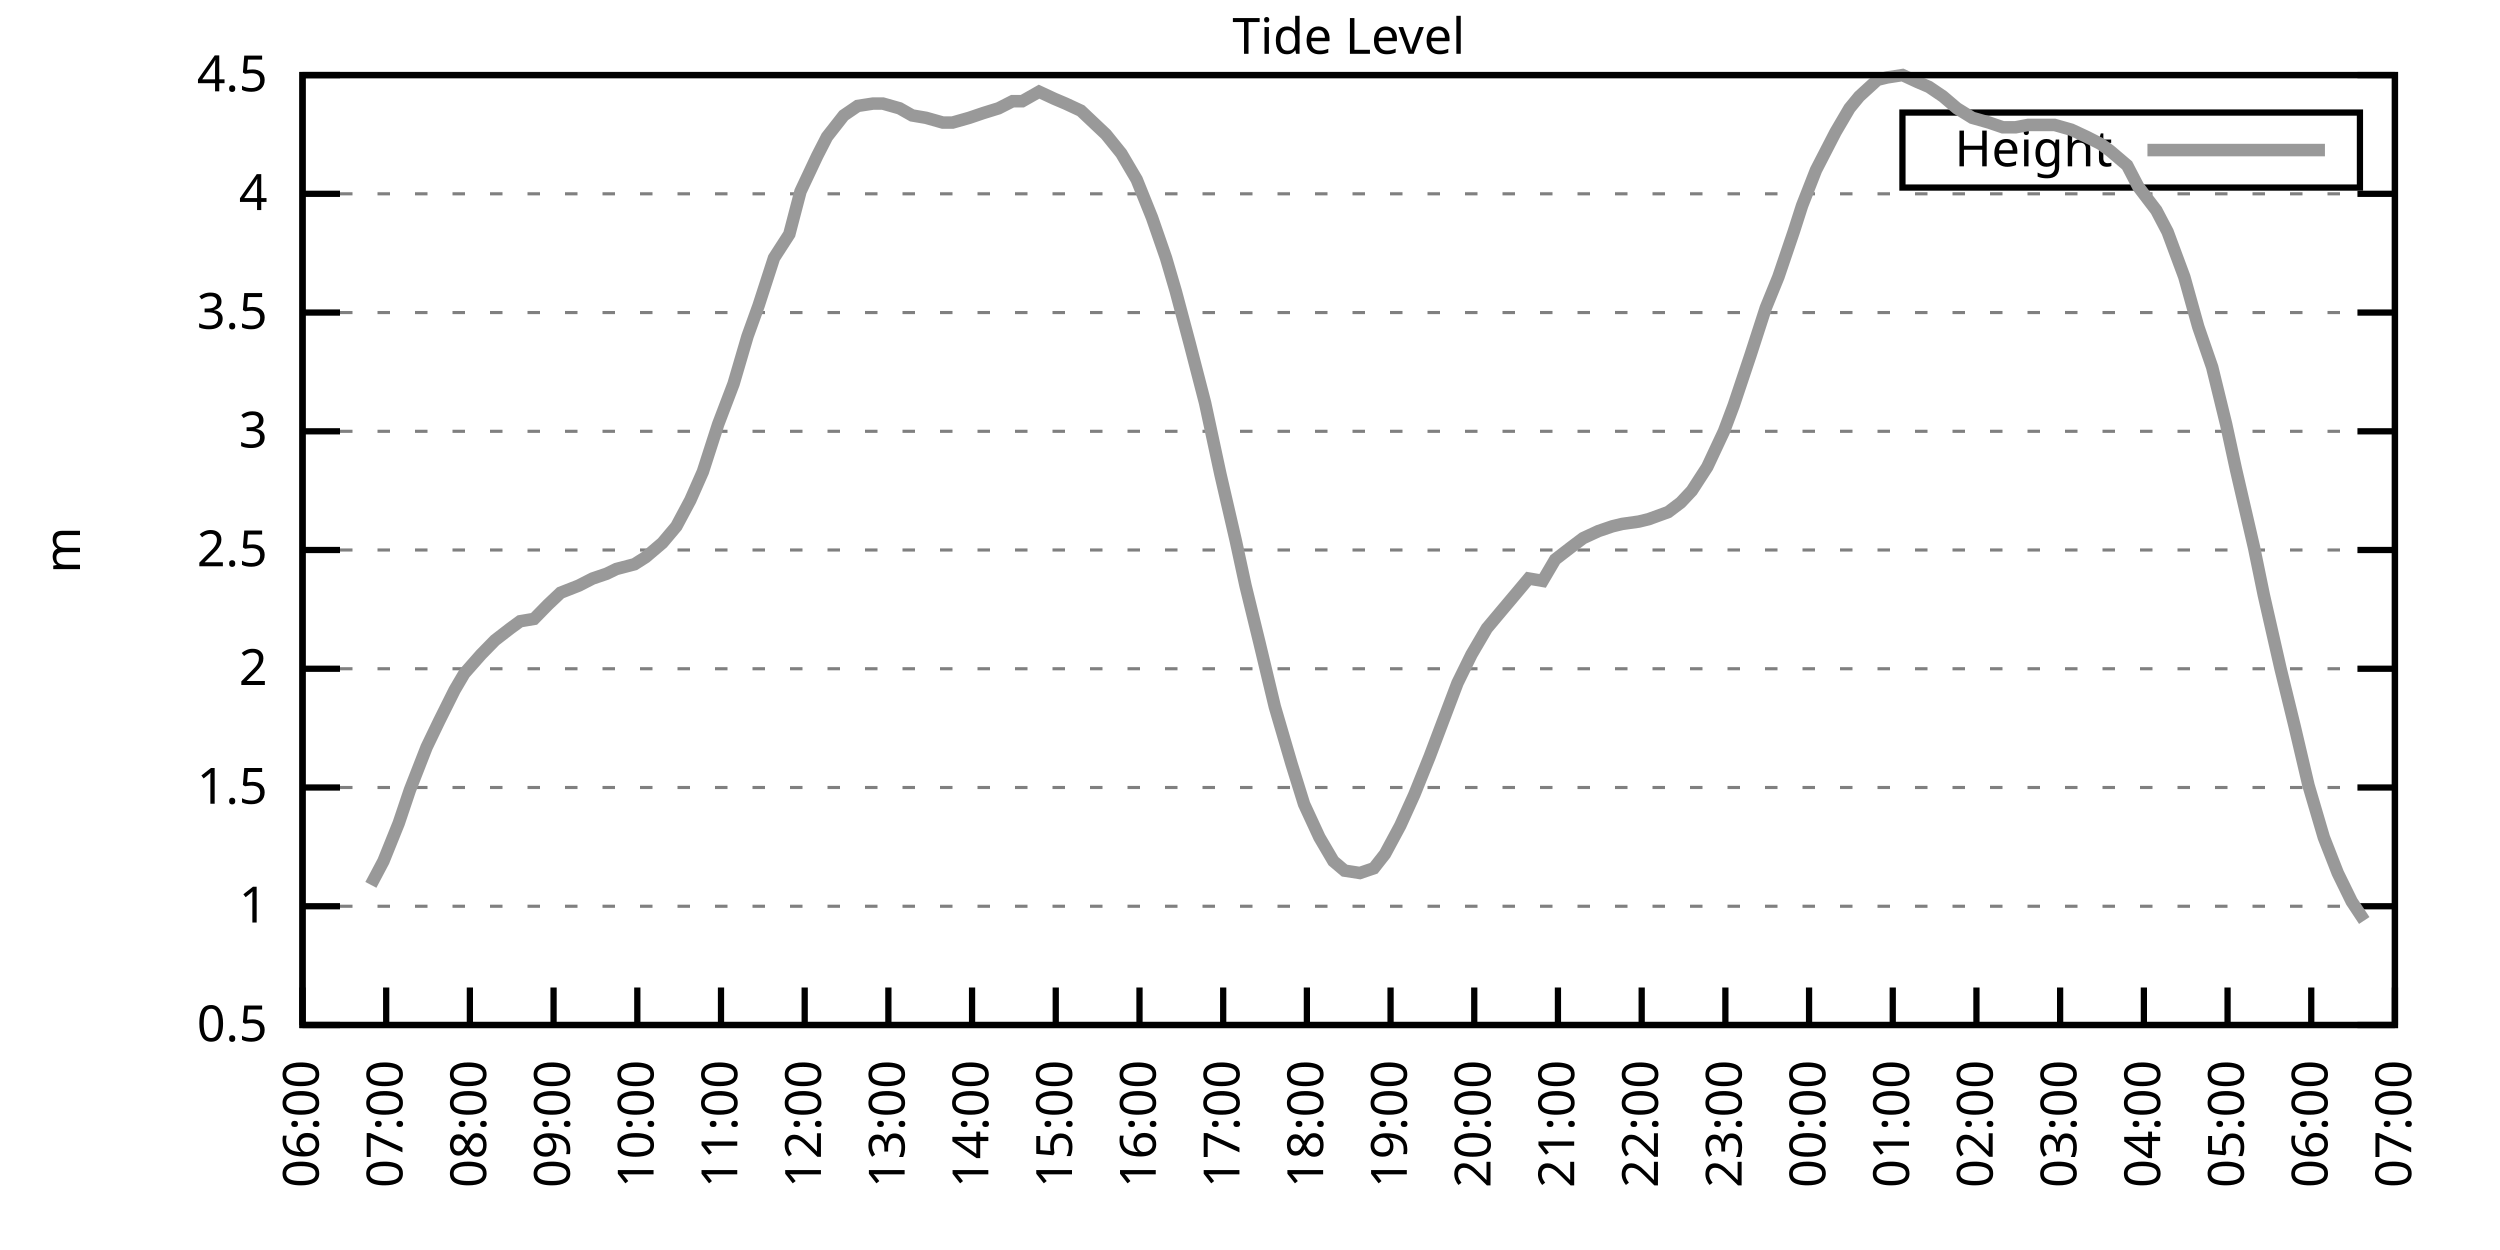
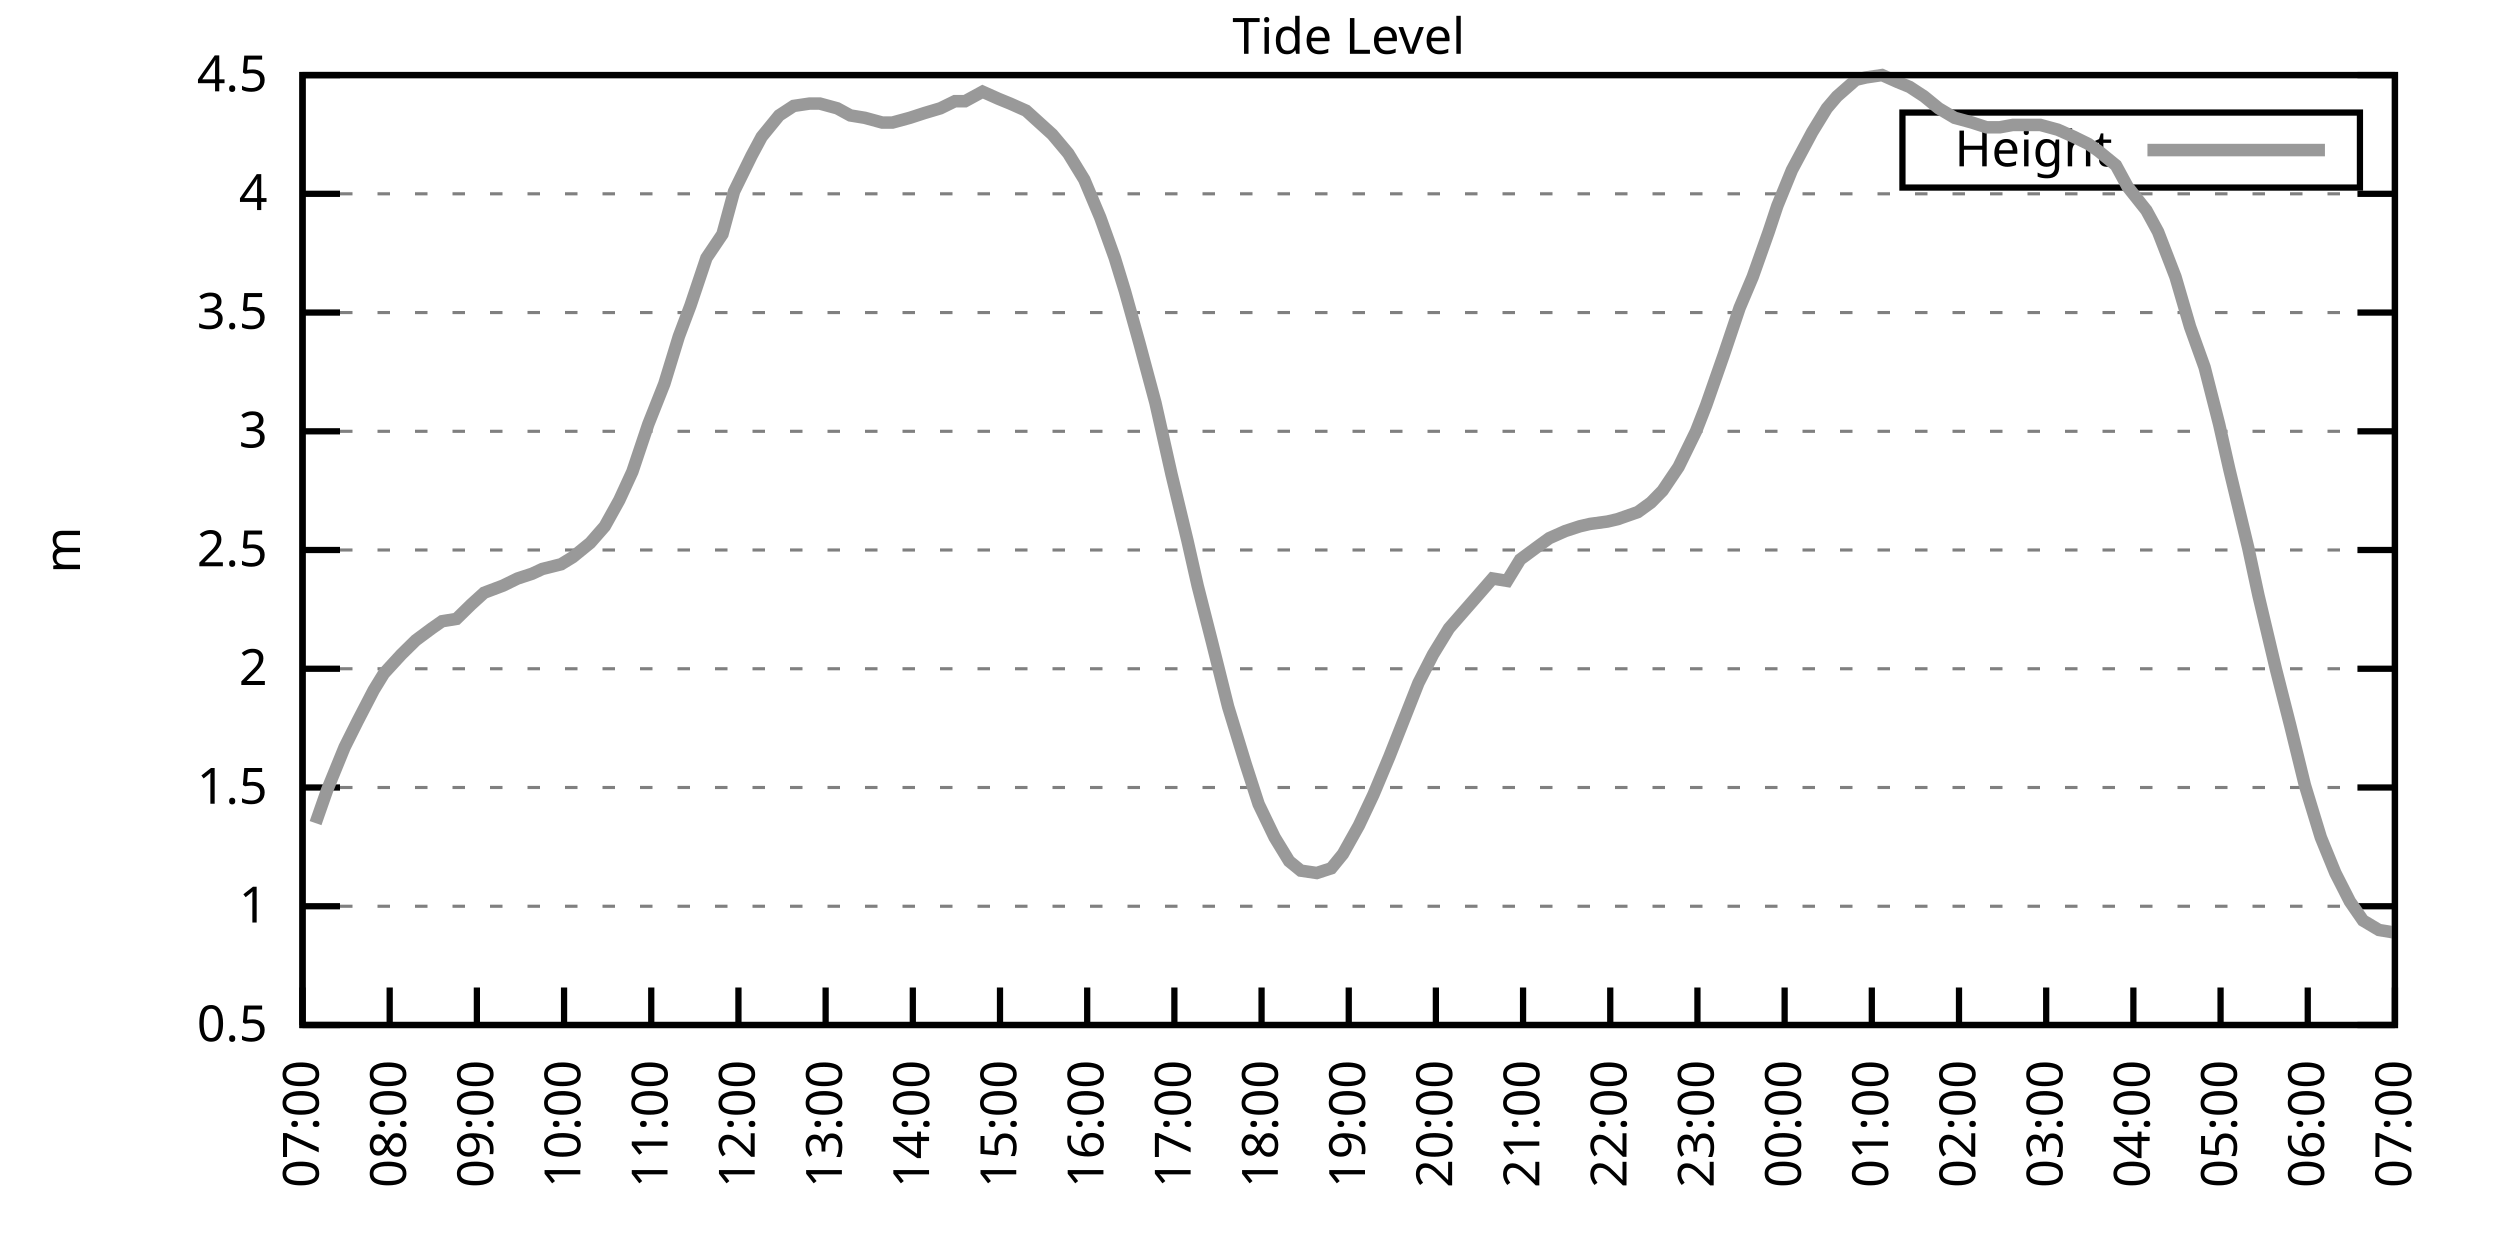
<svg xmlns="http://www.w3.org/2000/svg" xmlns:xlink="http://www.w3.org/1999/xlink" width="400" height="200" viewBox="0 0 400 200">
  <g id="gnuplot_canvas">
    <rect x="0" y="0" width="400" height="200" fill="none" />
    <defs>
      <circle id="gpDot" r="0.5" stroke-width="0.5" stroke="currentColor" />
      <path id="gpPt0" stroke-width="0.333" stroke="currentColor" d="M-1,0 h2 M0,-1 v2" />
      <path id="gpPt1" stroke-width="0.333" stroke="currentColor" d="M-1,-1 L1,1 M1,-1 L-1,1" />
      <path id="gpPt2" stroke-width="0.333" stroke="currentColor" d="M-1,0 L1,0 M0,-1 L0,1 M-1,-1 L1,1 M-1,1 L1,-1" />
      <rect id="gpPt3" stroke-width="0.333" stroke="currentColor" x="-1" y="-1" width="2" height="2" />
      <rect id="gpPt4" stroke-width="0.333" stroke="currentColor" fill="currentColor" x="-1" y="-1" width="2" height="2" />
      <circle id="gpPt5" stroke-width="0.333" stroke="currentColor" cx="0" cy="0" r="1" />
      <use xlink:href="#gpPt5" id="gpPt6" fill="currentColor" stroke="none" />
      <path id="gpPt7" stroke-width="0.333" stroke="currentColor" d="M0,-1.33 L-1.33,0.67 L1.33,0.67 z" />
      <use xlink:href="#gpPt7" id="gpPt8" fill="currentColor" stroke="none" />
      <use xlink:href="#gpPt7" id="gpPt9" stroke="currentColor" transform="rotate(180)" />
      <use xlink:href="#gpPt9" id="gpPt10" fill="currentColor" stroke="none" />
      <use xlink:href="#gpPt3" id="gpPt11" stroke="currentColor" transform="rotate(45)" />
      <use xlink:href="#gpPt11" id="gpPt12" fill="currentColor" stroke="none" />
      <path id="gpPt13" stroke-width="0.333" stroke="currentColor" d="M0,1.330 L1.265,0.411 L0.782,-1.067 L-0.782,-1.076 L-1.265,0.411 z" />
      <use xlink:href="#gpPt13" id="gpPt14" fill="currentColor" stroke="none" />
      <filter id="textbox" filterUnits="objectBoundingBox" x="0" y="0" height="1" width="1">
        <feFlood flood-color="white" flood-opacity="1" result="bgnd" />
        <feComposite in="SourceGraphic" in2="bgnd" operator="atop" />
      </filter>
      <filter id="greybox" filterUnits="objectBoundingBox" x="0" y="0" height="1" width="1">
        <feFlood flood-color="lightgrey" flood-opacity="1" result="grey" />
        <feComposite in="SourceGraphic" in2="grey" operator="atop" />
      </filter>
    </defs>
    <g fill="none" color="white" stroke="currentColor" stroke-width="1.00" stroke-linecap="butt" stroke-linejoin="miter">
</g>
    <g fill="none" color="black" stroke="currentColor" stroke-width="1.00" stroke-linecap="butt" stroke-linejoin="miter">
      <g stroke="none" shape-rendering="crispEdges">
        <polygon fill="rgb(255, 255, 255)" points="48.40,164.00 383.18,164.00 383.18,12.02 48.40,12.02 " />
      </g>
    </g>
    <g fill="none" color="black" stroke="currentColor" stroke-width="1.00" stroke-linecap="butt" stroke-linejoin="miter">
</g>
    <g fill="none" color="black" stroke="black" stroke-width="0.50" stroke-linecap="butt" stroke-linejoin="miter">
</g>
    <g fill="none" color="gray" stroke="currentColor" stroke-width="0.50" stroke-linecap="butt" stroke-linejoin="miter">
      <path stroke="gray" stroke-dasharray="2,4" class="gridline" d="M48.40,164.00 L383.19,164.00  " />
    </g>
    <g fill="none" color="gray" stroke="gray" stroke-width="1.00" stroke-linecap="butt" stroke-linejoin="miter">
</g>
    <g fill="none" color="black" stroke="currentColor" stroke-width="1.00" stroke-linecap="butt" stroke-linejoin="miter">
      <path stroke="black" d="M48.40,164.00 L54.40,164.00 M383.19,164.00 L377.19,164.00  " />
      <g transform="translate(42.80,166.60)" stroke="none" fill="black" font-family="Sans" font-size="8.00" text-anchor="end">
        <text>
          <tspan font-family="Sans"> 0.5</tspan>
        </text>
      </g>
    </g>
    <g fill="none" color="black" stroke="currentColor" stroke-width="1.00" stroke-linecap="butt" stroke-linejoin="miter">
</g>
    <g fill="none" color="black" stroke="black" stroke-width="0.50" stroke-linecap="butt" stroke-linejoin="miter">
</g>
    <g fill="none" color="gray" stroke="currentColor" stroke-width="0.50" stroke-linecap="butt" stroke-linejoin="miter">
      <path stroke="gray" stroke-dasharray="2,4" class="gridline" d="M48.40,145.00 L383.19,145.00  " />
    </g>
    <g fill="none" color="gray" stroke="gray" stroke-width="1.00" stroke-linecap="butt" stroke-linejoin="miter">
</g>
    <g fill="none" color="black" stroke="currentColor" stroke-width="1.00" stroke-linecap="butt" stroke-linejoin="miter">
      <path stroke="black" d="M48.40,145.00 L54.40,145.00 M383.19,145.00 L377.19,145.00  " />
      <g transform="translate(42.80,147.60)" stroke="none" fill="black" font-family="Sans" font-size="8.00" text-anchor="end">
        <text>
          <tspan font-family="Sans"> 1</tspan>
        </text>
      </g>
    </g>
    <g fill="none" color="black" stroke="currentColor" stroke-width="1.00" stroke-linecap="butt" stroke-linejoin="miter">
</g>
    <g fill="none" color="black" stroke="black" stroke-width="0.50" stroke-linecap="butt" stroke-linejoin="miter">
</g>
    <g fill="none" color="gray" stroke="currentColor" stroke-width="0.50" stroke-linecap="butt" stroke-linejoin="miter">
      <path stroke="gray" stroke-dasharray="2,4" class="gridline" d="M48.40,126.00 L383.19,126.00  " />
    </g>
    <g fill="none" color="gray" stroke="gray" stroke-width="1.00" stroke-linecap="butt" stroke-linejoin="miter">
</g>
    <g fill="none" color="black" stroke="currentColor" stroke-width="1.00" stroke-linecap="butt" stroke-linejoin="miter">
      <path stroke="black" d="M48.40,126.00 L54.40,126.00 M383.19,126.00 L377.19,126.00  " />
      <g transform="translate(42.80,128.60)" stroke="none" fill="black" font-family="Sans" font-size="8.00" text-anchor="end">
        <text>
          <tspan font-family="Sans"> 1.5</tspan>
        </text>
      </g>
    </g>
    <g fill="none" color="black" stroke="currentColor" stroke-width="1.00" stroke-linecap="butt" stroke-linejoin="miter">
</g>
    <g fill="none" color="black" stroke="black" stroke-width="0.50" stroke-linecap="butt" stroke-linejoin="miter">
</g>
    <g fill="none" color="gray" stroke="currentColor" stroke-width="0.50" stroke-linecap="butt" stroke-linejoin="miter">
      <path stroke="gray" stroke-dasharray="2,4" class="gridline" d="M48.40,107.00 L383.19,107.00  " />
    </g>
    <g fill="none" color="gray" stroke="gray" stroke-width="1.00" stroke-linecap="butt" stroke-linejoin="miter">
</g>
    <g fill="none" color="black" stroke="currentColor" stroke-width="1.00" stroke-linecap="butt" stroke-linejoin="miter">
      <path stroke="black" d="M48.40,107.00 L54.40,107.00 M383.19,107.00 L377.19,107.00  " />
      <g transform="translate(42.80,109.60)" stroke="none" fill="black" font-family="Sans" font-size="8.00" text-anchor="end">
        <text>
          <tspan font-family="Sans"> 2</tspan>
        </text>
      </g>
    </g>
    <g fill="none" color="black" stroke="currentColor" stroke-width="1.00" stroke-linecap="butt" stroke-linejoin="miter">
</g>
    <g fill="none" color="black" stroke="black" stroke-width="0.50" stroke-linecap="butt" stroke-linejoin="miter">
</g>
    <g fill="none" color="gray" stroke="currentColor" stroke-width="0.50" stroke-linecap="butt" stroke-linejoin="miter">
      <path stroke="gray" stroke-dasharray="2,4" class="gridline" d="M48.40,88.00 L383.19,88.00  " />
    </g>
    <g fill="none" color="gray" stroke="gray" stroke-width="1.00" stroke-linecap="butt" stroke-linejoin="miter">
</g>
    <g fill="none" color="black" stroke="currentColor" stroke-width="1.00" stroke-linecap="butt" stroke-linejoin="miter">
      <path stroke="black" d="M48.40,88.00 L54.40,88.00 M383.19,88.00 L377.19,88.00  " />
      <g transform="translate(42.80,90.60)" stroke="none" fill="black" font-family="Sans" font-size="8.00" text-anchor="end">
        <text>
          <tspan font-family="Sans"> 2.5</tspan>
        </text>
      </g>
    </g>
    <g fill="none" color="black" stroke="currentColor" stroke-width="1.00" stroke-linecap="butt" stroke-linejoin="miter">
</g>
    <g fill="none" color="black" stroke="black" stroke-width="0.50" stroke-linecap="butt" stroke-linejoin="miter">
</g>
    <g fill="none" color="gray" stroke="currentColor" stroke-width="0.50" stroke-linecap="butt" stroke-linejoin="miter">
      <path stroke="gray" stroke-dasharray="2,4" class="gridline" d="M48.40,69.01 L383.19,69.01  " />
    </g>
    <g fill="none" color="gray" stroke="gray" stroke-width="1.00" stroke-linecap="butt" stroke-linejoin="miter">
</g>
    <g fill="none" color="black" stroke="currentColor" stroke-width="1.00" stroke-linecap="butt" stroke-linejoin="miter">
      <path stroke="black" d="M48.40,69.01 L54.40,69.01 M383.19,69.01 L377.19,69.01  " />
      <g transform="translate(42.80,71.61)" stroke="none" fill="black" font-family="Sans" font-size="8.00" text-anchor="end">
        <text>
          <tspan font-family="Sans"> 3</tspan>
        </text>
      </g>
    </g>
    <g fill="none" color="black" stroke="currentColor" stroke-width="1.00" stroke-linecap="butt" stroke-linejoin="miter">
</g>
    <g fill="none" color="black" stroke="black" stroke-width="0.50" stroke-linecap="butt" stroke-linejoin="miter">
</g>
    <g fill="none" color="gray" stroke="currentColor" stroke-width="0.50" stroke-linecap="butt" stroke-linejoin="miter">
      <path stroke="gray" stroke-dasharray="2,4" class="gridline" d="M48.40,50.01 L383.19,50.01  " />
    </g>
    <g fill="none" color="gray" stroke="gray" stroke-width="1.00" stroke-linecap="butt" stroke-linejoin="miter">
</g>
    <g fill="none" color="black" stroke="currentColor" stroke-width="1.00" stroke-linecap="butt" stroke-linejoin="miter">
      <path stroke="black" d="M48.40,50.01 L54.40,50.01 M383.19,50.01 L377.19,50.01  " />
      <g transform="translate(42.80,52.61)" stroke="none" fill="black" font-family="Sans" font-size="8.00" text-anchor="end">
        <text>
          <tspan font-family="Sans"> 3.5</tspan>
        </text>
      </g>
    </g>
    <g fill="none" color="black" stroke="currentColor" stroke-width="1.00" stroke-linecap="butt" stroke-linejoin="miter">
</g>
    <g fill="none" color="black" stroke="black" stroke-width="0.50" stroke-linecap="butt" stroke-linejoin="miter">
</g>
    <g fill="none" color="gray" stroke="currentColor" stroke-width="0.50" stroke-linecap="butt" stroke-linejoin="miter">
      <path stroke="gray" stroke-dasharray="2,4" class="gridline" d="M48.40,31.01 L383.19,31.01  " />
    </g>
    <g fill="none" color="gray" stroke="gray" stroke-width="1.00" stroke-linecap="butt" stroke-linejoin="miter">
</g>
    <g fill="none" color="black" stroke="currentColor" stroke-width="1.00" stroke-linecap="butt" stroke-linejoin="miter">
      <path stroke="black" d="M48.40,31.01 L54.40,31.01 M383.19,31.01 L377.19,31.01  " />
      <g transform="translate(42.80,33.61)" stroke="none" fill="black" font-family="Sans" font-size="8.00" text-anchor="end">
        <text>
          <tspan font-family="Sans"> 4</tspan>
        </text>
      </g>
    </g>
    <g fill="none" color="black" stroke="currentColor" stroke-width="1.00" stroke-linecap="butt" stroke-linejoin="miter">
</g>
    <g fill="none" color="black" stroke="black" stroke-width="0.50" stroke-linecap="butt" stroke-linejoin="miter">
</g>
    <g fill="none" color="gray" stroke="currentColor" stroke-width="0.50" stroke-linecap="butt" stroke-linejoin="miter">
      <path stroke="gray" stroke-dasharray="2,4" class="gridline" d="M48.40,12.01 L383.19,12.01  " />
    </g>
    <g fill="none" color="gray" stroke="gray" stroke-width="1.00" stroke-linecap="butt" stroke-linejoin="miter">
</g>
    <g fill="none" color="black" stroke="currentColor" stroke-width="1.00" stroke-linecap="butt" stroke-linejoin="miter">
      <path stroke="black" d="M48.40,12.01 L54.40,12.01 M383.19,12.01 L377.19,12.01  " />
      <g transform="translate(42.80,14.61)" stroke="none" fill="black" font-family="Sans" font-size="8.00" text-anchor="end">
        <text>
          <tspan font-family="Sans"> 4.5</tspan>
        </text>
      </g>
    </g>
    <g fill="none" color="black" stroke="currentColor" stroke-width="1.00" stroke-linecap="butt" stroke-linejoin="miter">
      <path stroke="black" d="M48.40,164.00 L48.40,158.00  " />
      <g transform="translate(51.00,169.60) rotate(270.00)" stroke="none" fill="black" font-family="Sans" font-size="8.00" text-anchor="end">
        <text>
-           <tspan font-family="Sans">06:00</tspan>
-         </text>
-       </g>
-     </g>
-     <g fill="none" color="black" stroke="currentColor" stroke-width="1.00" stroke-linecap="butt" stroke-linejoin="miter">
-       <path stroke="black" d="M61.79,164.00 L61.79,158.00  " />
-       <g transform="translate(64.39,169.60) rotate(270.00)" stroke="none" fill="black" font-family="Sans" font-size="8.00" text-anchor="end">
-         <text>
          <tspan font-family="Sans">07:00</tspan>
        </text>
      </g>
    </g>
    <g fill="none" color="black" stroke="currentColor" stroke-width="1.00" stroke-linecap="butt" stroke-linejoin="miter">
-       <path stroke="black" d="M75.18,164.00 L75.18,158.00  " />
-       <g transform="translate(77.78,169.60) rotate(270.00)" stroke="none" fill="black" font-family="Sans" font-size="8.00" text-anchor="end">
+       <path stroke="black" d="M62.35,164.00 L62.35,158.00  " />
+       <g transform="translate(64.95,169.60) rotate(270.00)" stroke="none" fill="black" font-family="Sans" font-size="8.00" text-anchor="end">
        <text>
          <tspan font-family="Sans">08:00</tspan>
        </text>
      </g>
    </g>
    <g fill="none" color="black" stroke="currentColor" stroke-width="1.00" stroke-linecap="butt" stroke-linejoin="miter">
-       <path stroke="black" d="M88.57,164.00 L88.57,158.00  " />
-       <g transform="translate(91.17,169.60) rotate(270.00)" stroke="none" fill="black" font-family="Sans" font-size="8.00" text-anchor="end">
+       <path stroke="black" d="M76.30,164.00 L76.30,158.00  " />
+       <g transform="translate(78.90,169.60) rotate(270.00)" stroke="none" fill="black" font-family="Sans" font-size="8.00" text-anchor="end">
        <text>
          <tspan font-family="Sans">09:00</tspan>
        </text>
      </g>
    </g>
    <g fill="none" color="black" stroke="currentColor" stroke-width="1.00" stroke-linecap="butt" stroke-linejoin="miter">
-       <path stroke="black" d="M101.97,164.00 L101.97,158.00  " />
-       <g transform="translate(104.57,169.60) rotate(270.00)" stroke="none" fill="black" font-family="Sans" font-size="8.00" text-anchor="end">
+       <path stroke="black" d="M90.25,164.00 L90.25,158.00  " />
+       <g transform="translate(92.85,169.60) rotate(270.00)" stroke="none" fill="black" font-family="Sans" font-size="8.00" text-anchor="end">
        <text>
          <tspan font-family="Sans">10:00</tspan>
        </text>
      </g>
    </g>
    <g fill="none" color="black" stroke="currentColor" stroke-width="1.00" stroke-linecap="butt" stroke-linejoin="miter">
-       <path stroke="black" d="M115.36,164.00 L115.36,158.00  " />
-       <g transform="translate(117.96,169.60) rotate(270.00)" stroke="none" fill="black" font-family="Sans" font-size="8.00" text-anchor="end">
+       <path stroke="black" d="M104.20,164.00 L104.20,158.00  " />
+       <g transform="translate(106.80,169.60) rotate(270.00)" stroke="none" fill="black" font-family="Sans" font-size="8.00" text-anchor="end">
        <text>
          <tspan font-family="Sans">11:00</tspan>
        </text>
      </g>
    </g>
    <g fill="none" color="black" stroke="currentColor" stroke-width="1.00" stroke-linecap="butt" stroke-linejoin="miter">
-       <path stroke="black" d="M128.75,164.00 L128.75,158.00  " />
-       <g transform="translate(131.35,169.60) rotate(270.00)" stroke="none" fill="black" font-family="Sans" font-size="8.00" text-anchor="end">
+       <path stroke="black" d="M118.15,164.00 L118.15,158.00  " />
+       <g transform="translate(120.75,169.60) rotate(270.00)" stroke="none" fill="black" font-family="Sans" font-size="8.00" text-anchor="end">
        <text>
          <tspan font-family="Sans">12:00</tspan>
        </text>
      </g>
    </g>
    <g fill="none" color="black" stroke="currentColor" stroke-width="1.00" stroke-linecap="butt" stroke-linejoin="miter">
-       <path stroke="black" d="M142.14,164.00 L142.14,158.00  " />
-       <g transform="translate(144.74,169.60) rotate(270.00)" stroke="none" fill="black" font-family="Sans" font-size="8.00" text-anchor="end">
+       <path stroke="black" d="M132.10,164.00 L132.10,158.00  " />
+       <g transform="translate(134.70,169.60) rotate(270.00)" stroke="none" fill="black" font-family="Sans" font-size="8.00" text-anchor="end">
        <text>
          <tspan font-family="Sans">13:00</tspan>
        </text>
      </g>
    </g>
    <g fill="none" color="black" stroke="currentColor" stroke-width="1.00" stroke-linecap="butt" stroke-linejoin="miter">
-       <path stroke="black" d="M155.53,164.00 L155.53,158.00  " />
-       <g transform="translate(158.13,169.60) rotate(270.00)" stroke="none" fill="black" font-family="Sans" font-size="8.00" text-anchor="end">
+       <path stroke="black" d="M146.05,164.00 L146.05,158.00  " />
+       <g transform="translate(148.65,169.60) rotate(270.00)" stroke="none" fill="black" font-family="Sans" font-size="8.00" text-anchor="end">
        <text>
          <tspan font-family="Sans">14:00</tspan>
        </text>
      </g>
    </g>
    <g fill="none" color="black" stroke="currentColor" stroke-width="1.00" stroke-linecap="butt" stroke-linejoin="miter">
-       <path stroke="black" d="M168.92,164.00 L168.92,158.00  " />
-       <g transform="translate(171.52,169.60) rotate(270.00)" stroke="none" fill="black" font-family="Sans" font-size="8.00" text-anchor="end">
+       <path stroke="black" d="M160.00,164.00 L160.00,158.00  " />
+       <g transform="translate(162.60,169.60) rotate(270.00)" stroke="none" fill="black" font-family="Sans" font-size="8.00" text-anchor="end">
        <text>
          <tspan font-family="Sans">15:00</tspan>
        </text>
      </g>
    </g>
    <g fill="none" color="black" stroke="currentColor" stroke-width="1.00" stroke-linecap="butt" stroke-linejoin="miter">
-       <path stroke="black" d="M182.32,164.00 L182.32,158.00  " />
-       <g transform="translate(184.92,169.60) rotate(270.00)" stroke="none" fill="black" font-family="Sans" font-size="8.00" text-anchor="end">
+       <path stroke="black" d="M173.95,164.00 L173.95,158.00  " />
+       <g transform="translate(176.55,169.60) rotate(270.00)" stroke="none" fill="black" font-family="Sans" font-size="8.00" text-anchor="end">
        <text>
          <tspan font-family="Sans">16:00</tspan>
        </text>
      </g>
    </g>
    <g fill="none" color="black" stroke="currentColor" stroke-width="1.00" stroke-linecap="butt" stroke-linejoin="miter">
-       <path stroke="black" d="M195.71,164.00 L195.71,158.00  " />
-       <g transform="translate(198.31,169.60) rotate(270.00)" stroke="none" fill="black" font-family="Sans" font-size="8.00" text-anchor="end">
+       <path stroke="black" d="M187.90,164.00 L187.90,158.00  " />
+       <g transform="translate(190.50,169.60) rotate(270.00)" stroke="none" fill="black" font-family="Sans" font-size="8.00" text-anchor="end">
        <text>
          <tspan font-family="Sans">17:00</tspan>
        </text>
      </g>
    </g>
    <g fill="none" color="black" stroke="currentColor" stroke-width="1.00" stroke-linecap="butt" stroke-linejoin="miter">
-       <path stroke="black" d="M209.10,164.00 L209.10,158.00  " />
-       <g transform="translate(211.70,169.60) rotate(270.00)" stroke="none" fill="black" font-family="Sans" font-size="8.00" text-anchor="end">
+       <path stroke="black" d="M201.85,164.00 L201.85,158.00  " />
+       <g transform="translate(204.45,169.60) rotate(270.00)" stroke="none" fill="black" font-family="Sans" font-size="8.00" text-anchor="end">
        <text>
          <tspan font-family="Sans">18:00</tspan>
        </text>
      </g>
    </g>
    <g fill="none" color="black" stroke="currentColor" stroke-width="1.00" stroke-linecap="butt" stroke-linejoin="miter">
-       <path stroke="black" d="M222.49,164.00 L222.49,158.00  " />
-       <g transform="translate(225.09,169.60) rotate(270.00)" stroke="none" fill="black" font-family="Sans" font-size="8.00" text-anchor="end">
+       <path stroke="black" d="M215.80,164.00 L215.80,158.00  " />
+       <g transform="translate(218.40,169.60) rotate(270.00)" stroke="none" fill="black" font-family="Sans" font-size="8.00" text-anchor="end">
        <text>
          <tspan font-family="Sans">19:00</tspan>
        </text>
      </g>
    </g>
    <g fill="none" color="black" stroke="currentColor" stroke-width="1.00" stroke-linecap="butt" stroke-linejoin="miter">
-       <path stroke="black" d="M235.88,164.00 L235.88,158.00  " />
-       <g transform="translate(238.48,169.60) rotate(270.00)" stroke="none" fill="black" font-family="Sans" font-size="8.00" text-anchor="end">
+       <path stroke="black" d="M229.74,164.00 L229.74,158.00  " />
+       <g transform="translate(232.34,169.60) rotate(270.00)" stroke="none" fill="black" font-family="Sans" font-size="8.00" text-anchor="end">
        <text>
          <tspan font-family="Sans">20:00</tspan>
        </text>
      </g>
    </g>
    <g fill="none" color="black" stroke="currentColor" stroke-width="1.00" stroke-linecap="butt" stroke-linejoin="miter">
-       <path stroke="black" d="M249.27,164.00 L249.27,158.00  " />
-       <g transform="translate(251.87,169.60) rotate(270.00)" stroke="none" fill="black" font-family="Sans" font-size="8.00" text-anchor="end">
+       <path stroke="black" d="M243.69,164.00 L243.69,158.00  " />
+       <g transform="translate(246.29,169.60) rotate(270.00)" stroke="none" fill="black" font-family="Sans" font-size="8.00" text-anchor="end">
        <text>
          <tspan font-family="Sans">21:00</tspan>
        </text>
      </g>
    </g>
    <g fill="none" color="black" stroke="currentColor" stroke-width="1.00" stroke-linecap="butt" stroke-linejoin="miter">
-       <path stroke="black" d="M262.67,164.00 L262.67,158.00  " />
-       <g transform="translate(265.27,169.60) rotate(270.00)" stroke="none" fill="black" font-family="Sans" font-size="8.00" text-anchor="end">
+       <path stroke="black" d="M257.64,164.00 L257.64,158.00  " />
+       <g transform="translate(260.24,169.60) rotate(270.00)" stroke="none" fill="black" font-family="Sans" font-size="8.00" text-anchor="end">
        <text>
          <tspan font-family="Sans">22:00</tspan>
        </text>
      </g>
    </g>
    <g fill="none" color="black" stroke="currentColor" stroke-width="1.00" stroke-linecap="butt" stroke-linejoin="miter">
-       <path stroke="black" d="M276.06,164.00 L276.06,158.00  " />
-       <g transform="translate(278.66,169.60) rotate(270.00)" stroke="none" fill="black" font-family="Sans" font-size="8.00" text-anchor="end">
+       <path stroke="black" d="M271.59,164.00 L271.59,158.00  " />
+       <g transform="translate(274.19,169.60) rotate(270.00)" stroke="none" fill="black" font-family="Sans" font-size="8.00" text-anchor="end">
        <text>
          <tspan font-family="Sans">23:00</tspan>
        </text>
      </g>
    </g>
    <g fill="none" color="black" stroke="currentColor" stroke-width="1.00" stroke-linecap="butt" stroke-linejoin="miter">
-       <path stroke="black" d="M289.45,164.00 L289.45,158.00  " />
-       <g transform="translate(292.05,169.60) rotate(270.00)" stroke="none" fill="black" font-family="Sans" font-size="8.00" text-anchor="end">
+       <path stroke="black" d="M285.54,164.00 L285.54,158.00  " />
+       <g transform="translate(288.14,169.60) rotate(270.00)" stroke="none" fill="black" font-family="Sans" font-size="8.00" text-anchor="end">
        <text>
          <tspan font-family="Sans">00:00</tspan>
        </text>
      </g>
    </g>
    <g fill="none" color="black" stroke="currentColor" stroke-width="1.00" stroke-linecap="butt" stroke-linejoin="miter">
-       <path stroke="black" d="M302.84,164.00 L302.84,158.00  " />
-       <g transform="translate(305.44,169.60) rotate(270.00)" stroke="none" fill="black" font-family="Sans" font-size="8.00" text-anchor="end">
+       <path stroke="black" d="M299.49,164.00 L299.49,158.00  " />
+       <g transform="translate(302.09,169.60) rotate(270.00)" stroke="none" fill="black" font-family="Sans" font-size="8.00" text-anchor="end">
        <text>
          <tspan font-family="Sans">01:00</tspan>
        </text>
      </g>
    </g>
    <g fill="none" color="black" stroke="currentColor" stroke-width="1.00" stroke-linecap="butt" stroke-linejoin="miter">
-       <path stroke="black" d="M316.23,164.00 L316.23,158.00  " />
-       <g transform="translate(318.83,169.60) rotate(270.00)" stroke="none" fill="black" font-family="Sans" font-size="8.00" text-anchor="end">
+       <path stroke="black" d="M313.44,164.00 L313.44,158.00  " />
+       <g transform="translate(316.04,169.60) rotate(270.00)" stroke="none" fill="black" font-family="Sans" font-size="8.00" text-anchor="end">
        <text>
          <tspan font-family="Sans">02:00</tspan>
        </text>
      </g>
    </g>
    <g fill="none" color="black" stroke="currentColor" stroke-width="1.00" stroke-linecap="butt" stroke-linejoin="miter">
-       <path stroke="black" d="M329.62,164.00 L329.62,158.00  " />
-       <g transform="translate(332.22,169.60) rotate(270.00)" stroke="none" fill="black" font-family="Sans" font-size="8.00" text-anchor="end">
+       <path stroke="black" d="M327.39,164.00 L327.39,158.00  " />
+       <g transform="translate(329.99,169.60) rotate(270.00)" stroke="none" fill="black" font-family="Sans" font-size="8.00" text-anchor="end">
        <text>
          <tspan font-family="Sans">03:00</tspan>
        </text>
      </g>
    </g>
    <g fill="none" color="black" stroke="currentColor" stroke-width="1.00" stroke-linecap="butt" stroke-linejoin="miter">
-       <path stroke="black" d="M343.02,164.00 L343.02,158.00  " />
-       <g transform="translate(345.62,169.60) rotate(270.00)" stroke="none" fill="black" font-family="Sans" font-size="8.00" text-anchor="end">
+       <path stroke="black" d="M341.34,164.00 L341.34,158.00  " />
+       <g transform="translate(343.94,169.60) rotate(270.00)" stroke="none" fill="black" font-family="Sans" font-size="8.00" text-anchor="end">
        <text>
          <tspan font-family="Sans">04:00</tspan>
        </text>
      </g>
    </g>
    <g fill="none" color="black" stroke="currentColor" stroke-width="1.00" stroke-linecap="butt" stroke-linejoin="miter">
-       <path stroke="black" d="M356.41,164.00 L356.41,158.00  " />
-       <g transform="translate(359.01,169.60) rotate(270.00)" stroke="none" fill="black" font-family="Sans" font-size="8.00" text-anchor="end">
+       <path stroke="black" d="M355.29,164.00 L355.29,158.00  " />
+       <g transform="translate(357.89,169.60) rotate(270.00)" stroke="none" fill="black" font-family="Sans" font-size="8.00" text-anchor="end">
        <text>
          <tspan font-family="Sans">05:00</tspan>
        </text>
      </g>
    </g>
    <g fill="none" color="black" stroke="currentColor" stroke-width="1.00" stroke-linecap="butt" stroke-linejoin="miter">
-       <path stroke="black" d="M369.80,164.00 L369.80,158.00  " />
-       <g transform="translate(372.40,169.60) rotate(270.00)" stroke="none" fill="black" font-family="Sans" font-size="8.00" text-anchor="end">
+       <path stroke="black" d="M369.24,164.00 L369.24,158.00  " />
+       <g transform="translate(371.84,169.60) rotate(270.00)" stroke="none" fill="black" font-family="Sans" font-size="8.00" text-anchor="end">
        <text>
          <tspan font-family="Sans">06:00</tspan>
        </text>
      </g>
    </g>
    <g fill="none" color="black" stroke="currentColor" stroke-width="1.00" stroke-linecap="butt" stroke-linejoin="miter">
      <path stroke="black" d="M383.19,164.00 L383.19,158.00  " />
      <g transform="translate(385.79,169.60) rotate(270.00)" stroke="none" fill="black" font-family="Sans" font-size="8.00" text-anchor="end">
        <text>
          <tspan font-family="Sans">07:00</tspan>
        </text>
      </g>
    </g>
    <g fill="none" color="black" stroke="currentColor" stroke-width="1.00" stroke-linecap="butt" stroke-linejoin="miter">
</g>
    <g fill="none" color="black" stroke="currentColor" stroke-width="1.00" stroke-linecap="butt" stroke-linejoin="miter">
      <path stroke="black" d="M48.40,12.01 L48.40,164.00 L383.19,164.00 L383.19,12.01 L48.40,12.01 Z  " />
    </g>
    <g fill="none" color="black" stroke="currentColor" stroke-width="1.00" stroke-linecap="butt" stroke-linejoin="miter">
</g>
    <g fill="none" color="black" stroke="currentColor" stroke-width="1.00" stroke-linecap="butt" stroke-linejoin="miter">
      <path stroke="black" d="M304.39,30.01 L304.39,18.01 L377.59,18.01 L377.59,30.01 L304.39,30.01 Z  " />
    </g>
    <g id="Tide_level_plot_1">
      <g fill="none" color="white" stroke="black" stroke-width="2.00" stroke-linecap="butt" stroke-linejoin="miter">
</g>
      <g fill="none" color="black" stroke="currentColor" stroke-width="2.00" stroke-linecap="butt" stroke-linejoin="miter">
        <g transform="translate(337.99,26.61)" stroke="none" fill="black" font-family="Sans" font-size="8.00" text-anchor="end">
          <text>
            <tspan font-family="Sans">Height</tspan>
          </text>
        </g>
      </g>
      <g fill="none" color="black" stroke="currentColor" stroke-width="2.00" stroke-linecap="butt" stroke-linejoin="miter">
-         <path stroke="rgb(153, 153, 153)" d="M343.59,24.01 L371.99,24.01 M59.34,141.58 L61.35,137.78 L63.80,131.70 L65.59,126.38 L68.26,119.54 L70.27,115.36   L72.73,110.42 L74.29,107.76 L76.97,104.72 L79.20,102.44 L81.66,100.54 L83.22,99.40 L85.45,99.02 L87.68,96.74   L89.69,94.84 L92.59,93.70 L94.82,92.56 L97.06,91.80 L98.62,91.04 L101.52,90.28 L103.31,89.14 L105.98,86.87   L108.22,84.21 L110.45,80.03 L112.46,75.47 L114.91,67.87 L117.37,61.41 L119.60,53.81 L121.38,48.87 L123.84,41.27   L126.29,37.47 L128.08,30.63 L130.76,24.93 L132.32,21.89 L135.00,18.47 L137.23,16.95 L139.69,16.57 L141.25,16.57   L143.93,17.33 L145.94,18.47 L148.17,18.85 L150.85,19.61 L152.41,19.61 L155.09,18.85 L157.32,18.09 L159.77,17.33   L162.01,16.19 L163.57,16.19 L166.25,14.67 L168.70,15.81 L170.49,16.57 L172.94,17.71 L176.96,21.51 L179.41,24.55   L181.87,28.73 L184.32,34.81 L186.56,41.27 L188.12,46.59 L190.35,54.95 L192.81,64.45 L195.26,75.85 L197.72,86.49   L199.28,93.70 L201.51,102.82 L203.97,113.08 L206.64,122.20 L208.65,128.66 L211.11,133.98 L213.34,137.78 L215.13,139.30   L217.58,139.68 L219.81,138.92 L221.60,136.64 L224.05,132.08 L226.29,127.14 L228.74,121.06 L230.75,115.74 L233.20,109.28   L235.44,104.72 L237.89,100.54 L240.12,97.88 L242.36,95.22 L244.59,92.56 L246.82,92.94 L248.83,89.52 L251.28,87.63   L253.29,86.11 L255.75,84.97 L257.98,84.21 L259.54,83.83 L262.22,83.45 L263.78,83.07 L266.91,81.93 L268.92,80.41   L270.70,78.51 L273.16,74.71 L275.83,69.01 L277.40,64.83 L280.07,56.85 L282.53,49.25 L284.54,44.31 L286.99,37.09   L288.33,32.91 L290.56,27.21 L293.69,21.13 L295.92,17.33 L297.48,15.43 L300.39,12.77 L301.95,12.39 L304.40,12.01   L306.86,13.15 L308.64,13.91 L310.88,15.43 L313.11,17.33 L315.56,18.85 L318.24,19.61 L320.47,20.37 L322.48,20.37   L324.49,19.99 L327.17,19.99 L328.73,19.99 L331.41,20.75 L333.86,21.89 L336.10,23.03 L337.66,24.17 L340.34,26.45   L342.12,29.87 L345.02,33.67 L346.81,37.09 L349.49,44.31 L351.72,52.29 L353.95,58.75 L356.18,67.87 L357.75,75.09   L360.65,87.63 L362.21,95.22 L364.89,107.00 L367.12,116.12 L369.35,125.62 L371.81,133.98 L374.04,139.68 L376.27,144.24   L378.28,147.28  " />
+         <path stroke="rgb(153, 153, 153)" d="M343.59,24.01 L371.99,24.01 M50.49,131.70 L52.35,126.38 L55.14,119.54 L57.23,115.36 L59.79,110.42 L61.42,107.76   L64.21,104.72 L66.53,102.44 L69.09,100.54 L70.72,99.40 L73.04,99.02 L75.37,96.74 L77.46,94.84 L80.48,93.70   L82.81,92.56 L85.13,91.80 L86.76,91.04 L89.78,90.28 L91.64,89.14 L94.43,86.87 L96.76,84.21 L99.08,80.03   L101.18,75.47 L103.73,67.87 L106.29,61.41 L108.62,53.81 L110.48,48.87 L113.03,41.27 L115.59,37.47 L117.45,30.63   L120.24,24.93 L121.87,21.89 L124.66,18.47 L126.98,16.95 L129.54,16.57 L131.17,16.57 L133.96,17.33 L136.05,18.47   L138.37,18.85 L141.16,19.61 L142.79,19.61 L145.58,18.85 L147.91,18.09 L150.46,17.33 L152.79,16.19 L154.42,16.19   L157.21,14.67 L159.76,15.81 L161.62,16.57 L164.18,17.71 L168.37,21.51 L170.92,24.55 L173.48,28.73 L176.04,34.81   L178.36,41.27 L179.99,46.59 L182.32,54.95 L184.87,64.45 L187.43,75.85 L189.99,86.49 L191.62,93.70 L193.94,102.82   L196.50,113.08 L199.29,122.20 L201.38,128.66 L203.94,133.98 L206.26,137.78 L208.12,139.30 L210.68,139.68 L213.01,138.92   L214.87,136.64 L217.42,132.08 L219.75,127.14 L222.30,121.06 L224.40,115.74 L226.95,109.28 L229.28,104.72 L231.84,100.54   L234.16,97.88 L236.49,95.22 L238.81,92.56 L241.14,92.94 L243.23,89.52 L245.79,87.63 L247.88,86.11 L250.44,84.97   L252.76,84.21 L254.39,83.83 L257.18,83.45 L258.81,83.07 L262.06,81.93 L264.15,80.41 L266.01,78.51 L268.57,74.71   L271.36,69.01 L272.99,64.83 L275.78,56.85 L278.34,49.25 L280.43,44.31 L282.99,37.09 L284.38,32.91 L286.71,27.21   L289.96,21.13 L292.29,17.33 L293.91,15.43 L296.94,12.77 L298.56,12.39 L301.12,12.01 L303.68,13.15 L305.54,13.91   L307.86,15.43 L310.19,17.33 L312.74,18.85 L315.53,19.61 L317.86,20.37 L319.95,20.37 L322.04,19.99 L324.83,19.99   L326.46,19.99 L329.25,20.75 L331.81,21.89 L334.13,23.03 L335.76,24.17 L338.55,26.45 L340.41,29.87 L343.43,33.67   L345.29,37.09 L348.08,44.31 L350.41,52.29 L352.73,58.75 L355.06,67.87 L356.69,75.09 L359.71,87.63 L361.34,95.22   L364.13,107.00 L366.45,116.12 L368.78,125.62 L371.33,133.98 L373.66,139.68 L375.98,144.24 L378.08,147.28 L380.63,148.80   L382.96,149.18  " />
      </g>
    </g>
    <g fill="none" color="black" stroke="currentColor" stroke-width="2.00" stroke-linecap="butt" stroke-linejoin="miter">
</g>
    <g fill="none" color="black" stroke="black" stroke-width="1.00" stroke-linecap="butt" stroke-linejoin="miter">
</g>
    <g fill="none" color="black" stroke="currentColor" stroke-width="1.00" stroke-linecap="butt" stroke-linejoin="miter">
      <path stroke="black" d="M48.40,12.01 L48.40,164.00 L383.19,164.00 L383.19,12.01 L48.40,12.01 Z  " />
      <g transform="translate(12.80,88.01) rotate(270.00)" stroke="none" fill="black" font-family="Sans" font-size="8.00" text-anchor="middle">
        <text>
          <tspan font-family="Sans">m</tspan>
        </text>
      </g>
    </g>
    <g fill="none" color="black" stroke="currentColor" stroke-width="1.00" stroke-linecap="butt" stroke-linejoin="miter">
</g>
    <g fill="none" color="black" stroke="currentColor" stroke-width="1.00" stroke-linecap="butt" stroke-linejoin="miter">
      <g transform="translate(215.79,8.61)" stroke="none" fill="black" font-family="Sans" font-size="8.00" text-anchor="middle">
        <text>
          <tspan font-family="Sans">Tide Level</tspan>
        </text>
      </g>
    </g>
    <g fill="none" color="black" stroke="currentColor" stroke-width="1.00" stroke-linecap="butt" stroke-linejoin="miter">
</g>
  </g>
</svg>
